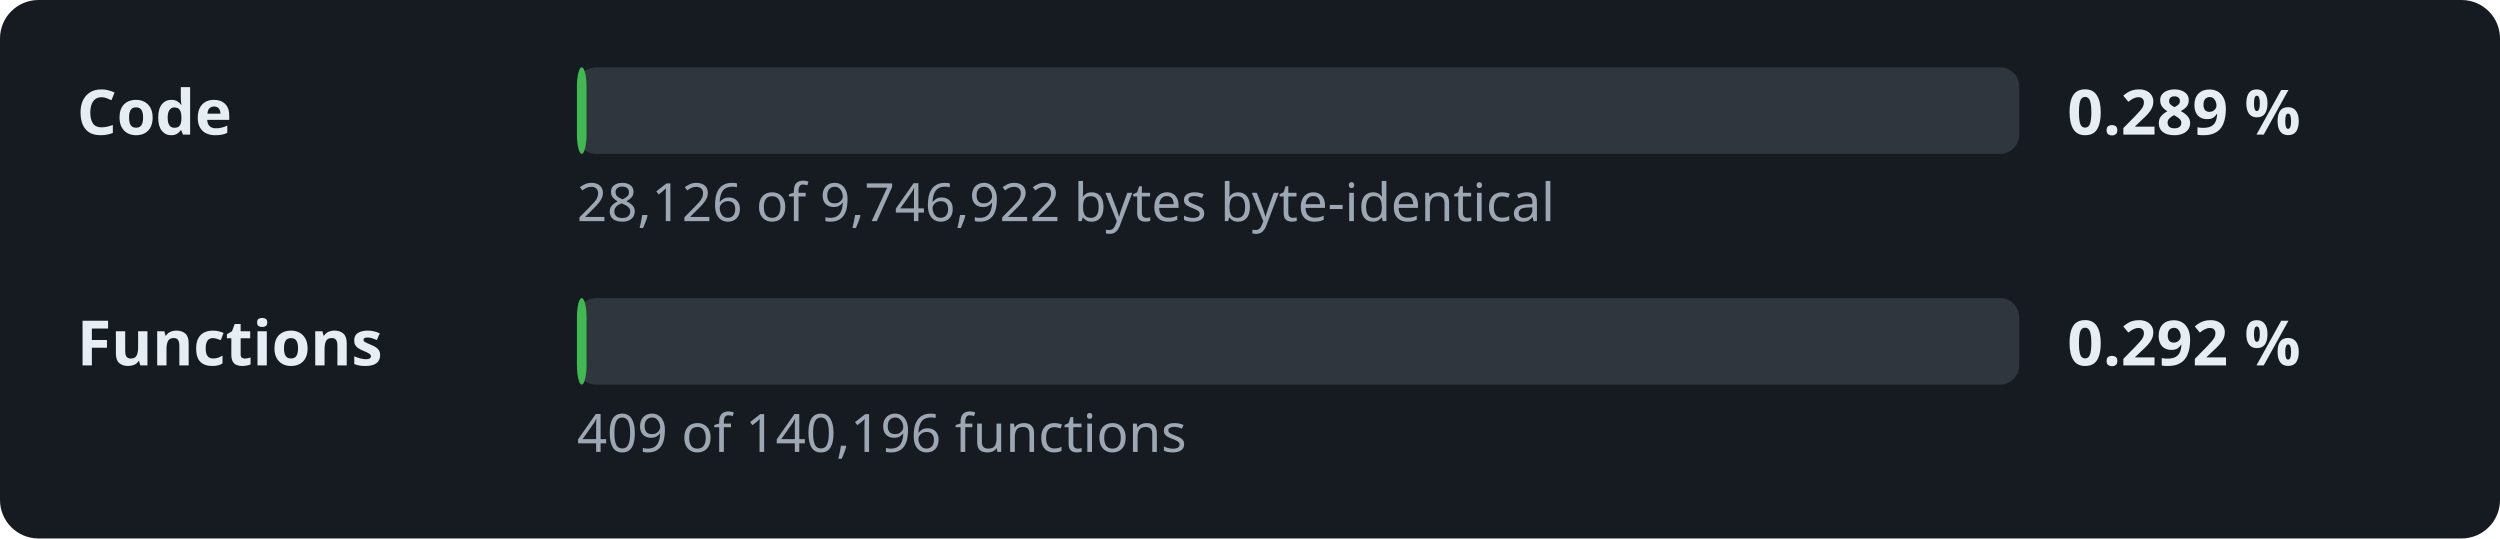
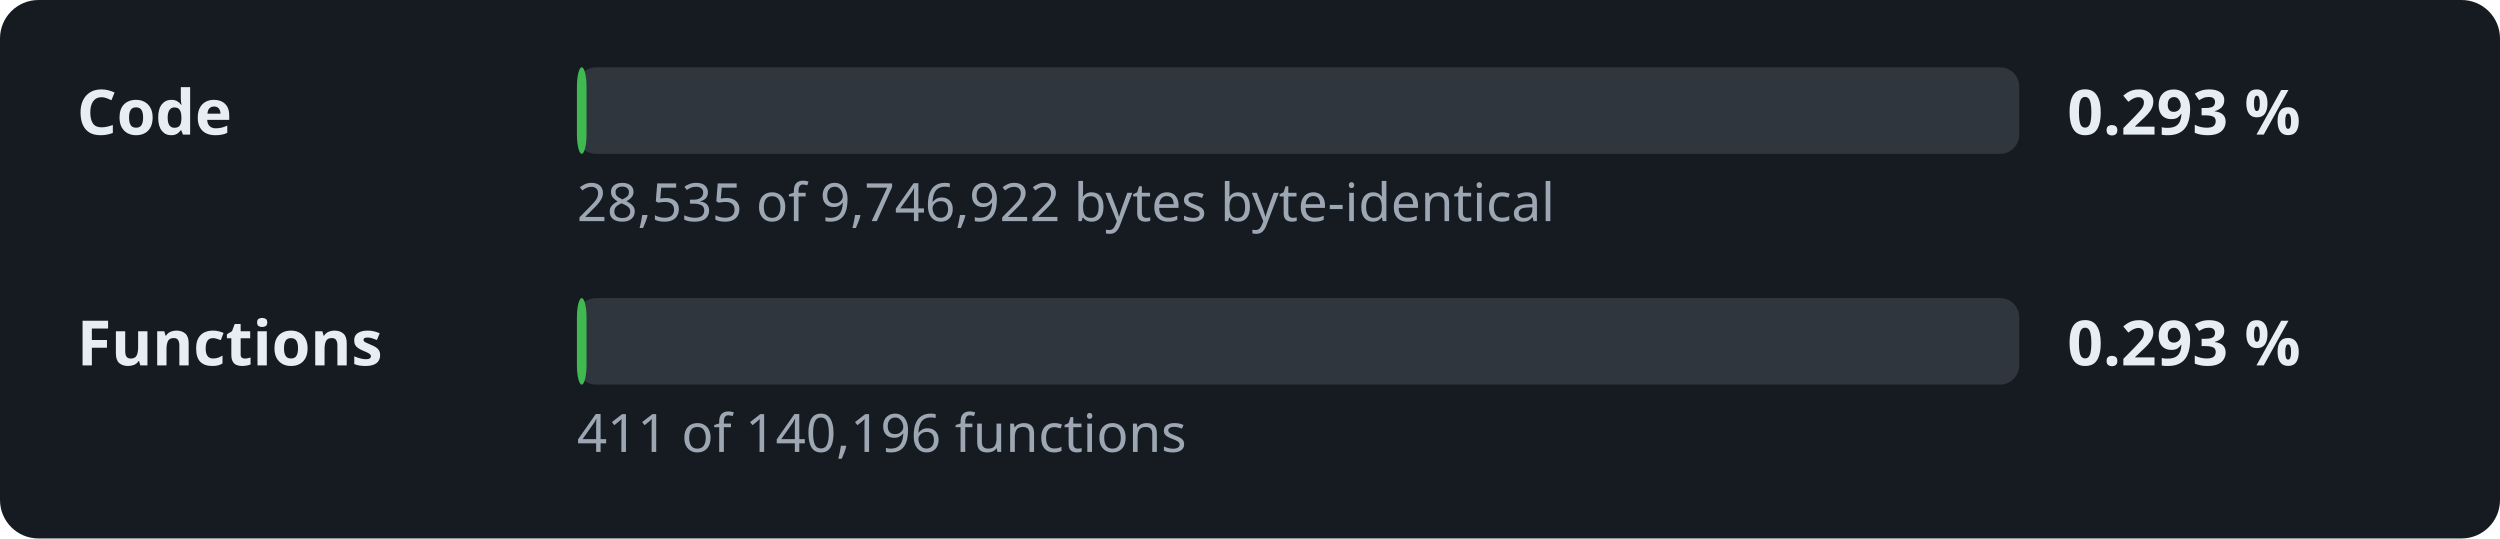
- <svg xmlns="http://www.w3.org/2000/svg" width="520" height="112" viewBox="0 0 520 112" role="img" aria-label="Decompilation progress: 0.289 % of the code">
+ <svg xmlns="http://www.w3.org/2000/svg" width="520" height="112" viewBox="0 0 520 112" role="img" aria-label="Decompilation progress: 0.293 % of the code">
  <style>.l,.v{font:600 13px sans-serif;fill:#e6edf3}.d{font:11px sans-serif;fill:#9da7b3}.t{fill:#30363d}.f{fill:#3fb950}</style>
  <rect width="520" height="112" rx="8" fill="#161b22" />
  <text x="16" y="28" class="l">Code</text>
  <rect x="120" y="14" width="300" height="18" rx="4" class="t" />
  <rect x="120" y="14" width="2.0" height="18" rx="4" class="f" />
-   <text x="430" y="28" class="v">0.289 %</text>
-   <text x="120" y="46" class="d">28,126 of 9,746,922 bytes byte-identical</text>
+   <text x="430" y="28" class="v">0.293 %</text>
+   <text x="120" y="46" class="d">28,535 of 9,746,922 bytes byte-identical</text>
  <text x="16" y="76" class="l">Functions</text>
  <rect x="120" y="62" width="300" height="18" rx="4" class="t" />
  <rect x="120" y="62" width="2.0" height="18" rx="4" class="f" />
-   <text x="430" y="76" class="v">0.292 %</text>
-   <text x="120" y="94" class="d">409 of 140,196 functions</text>
+   <text x="430" y="76" class="v">0.293 %</text>
+   <text x="120" y="94" class="d">411 of 140,196 functions</text>
</svg>
